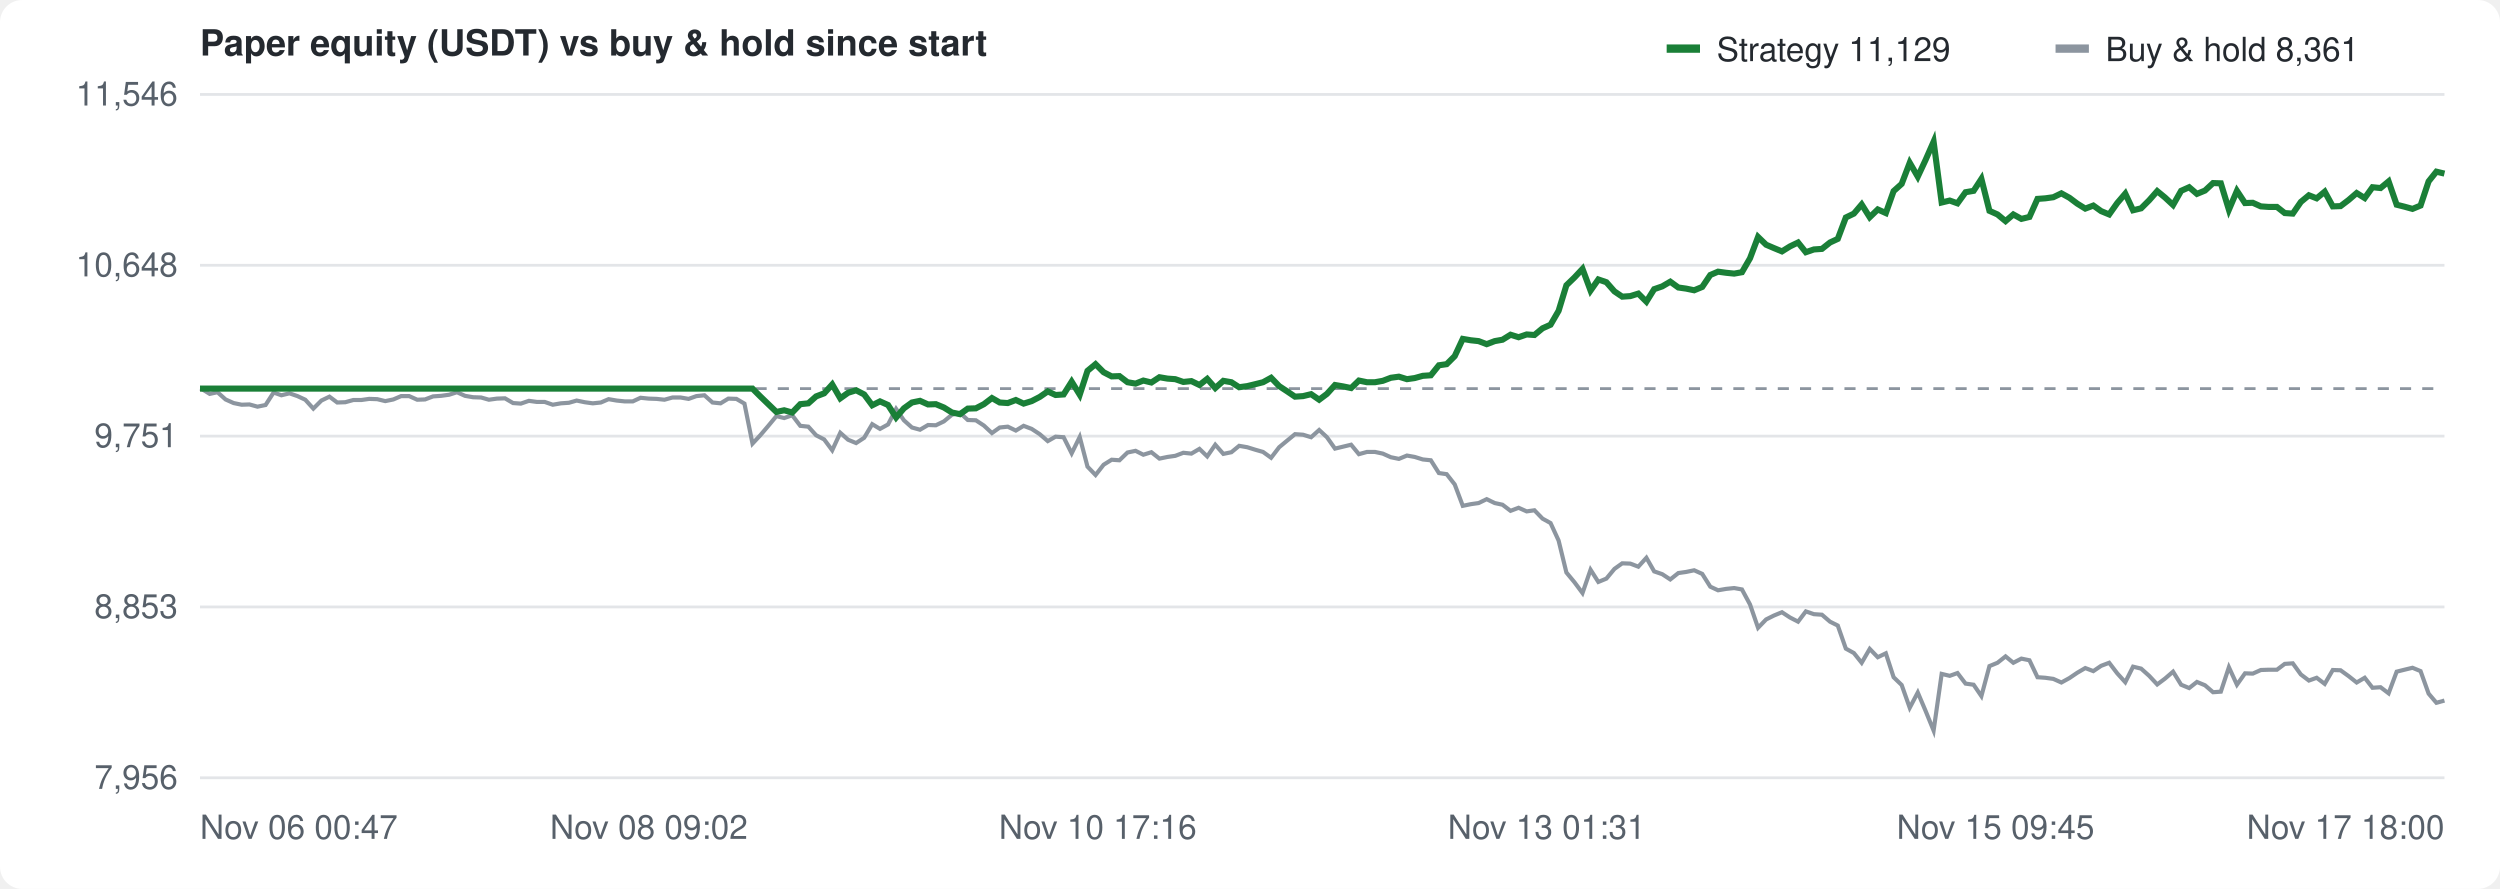
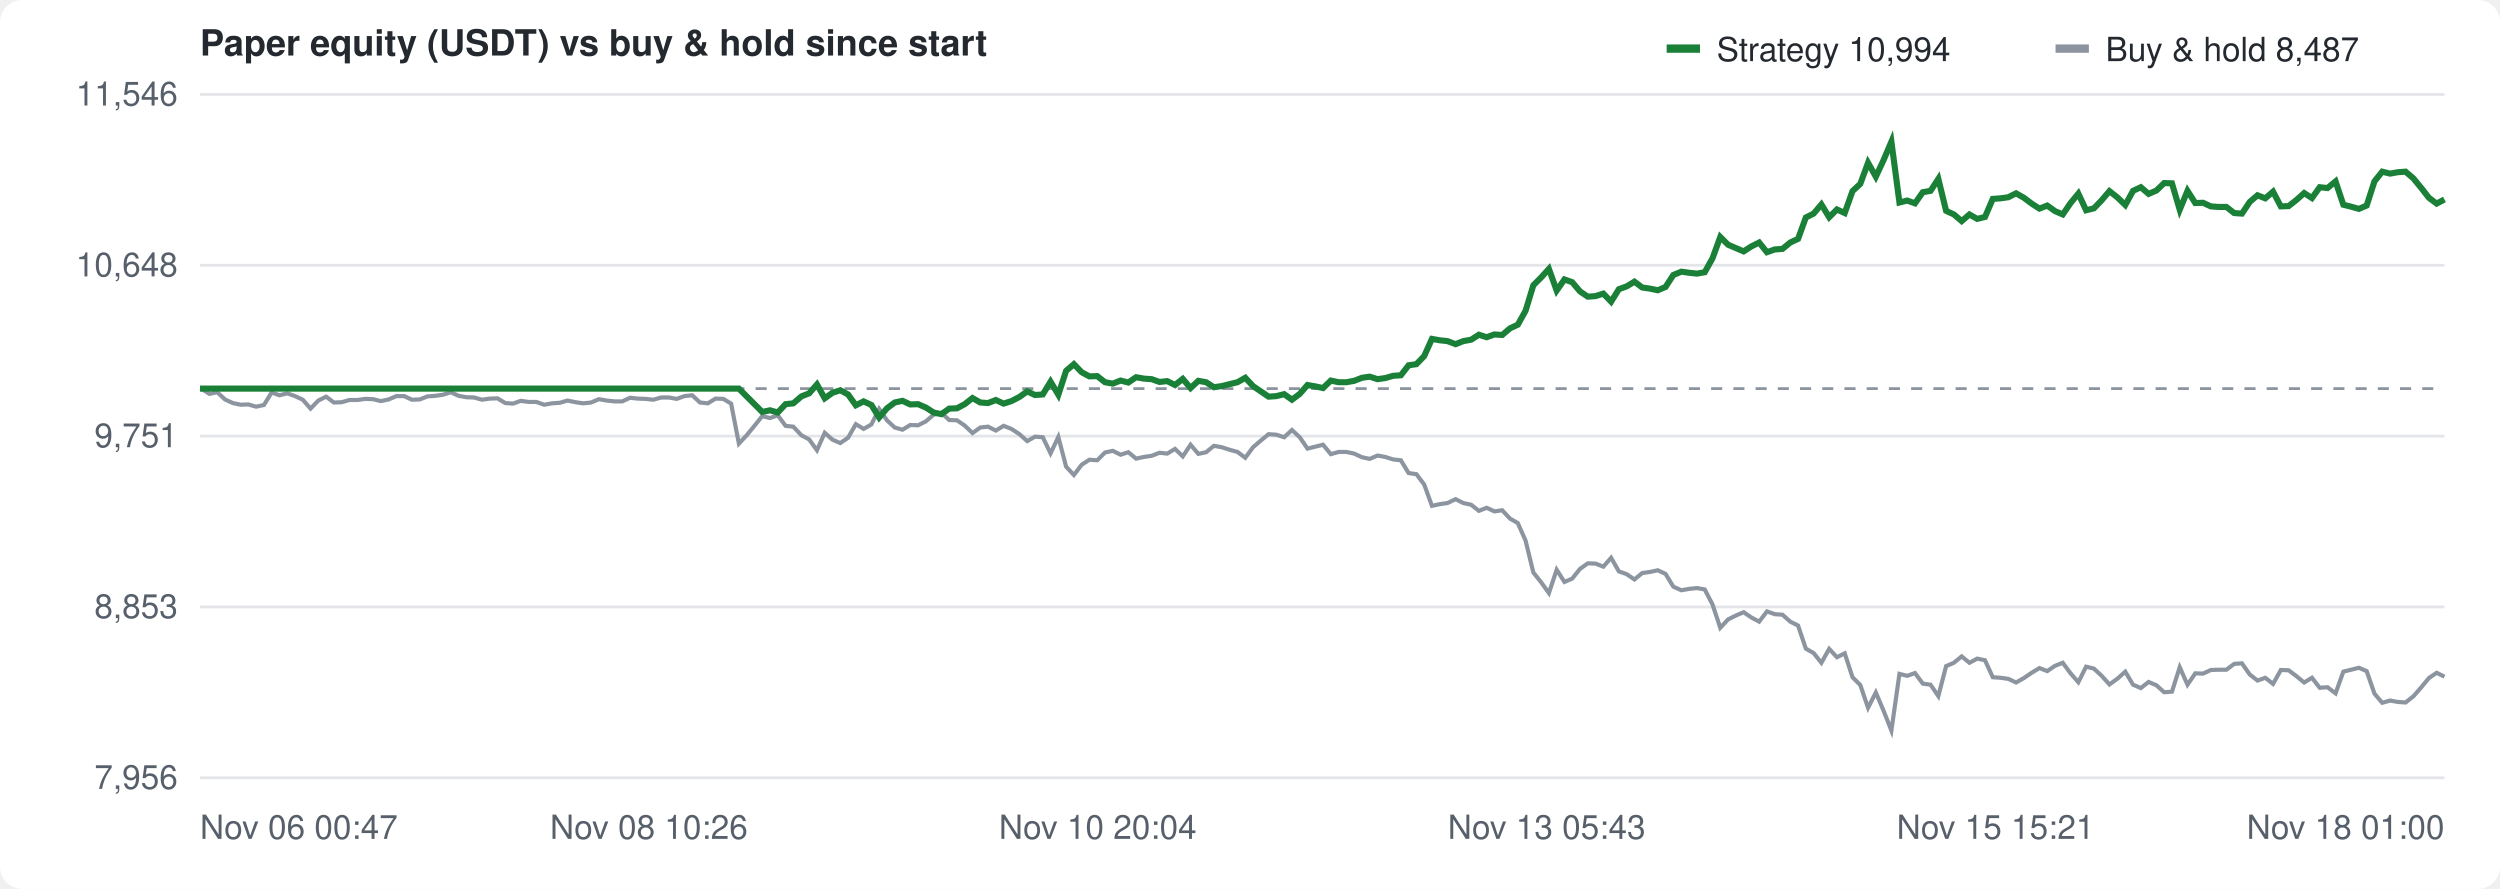
<svg xmlns="http://www.w3.org/2000/svg" width="900" height="320" viewBox="0 0 900 320" font-family="-apple-system,Segoe UI,Helvetica,Arial,sans-serif" font-size="12" fill="#57606a">
  <rect width="100%" height="100%" fill="#ffffff" rx="8" />
  <text x="72" y="20" font-size="13" font-weight="600" fill="#24292f">Paper equity (USDT) vs buy &amp; hold since start</text>
  <g transform="translate(600,10)">
    <rect width="12" height="3" y="6" fill="#1a7f37" />
-     <text x="18" y="12" fill="#24292f">Strategy 11,129</text>
+     <text x="18" y="12" fill="#24292f">Strategy 10,994</text>
    <rect x="140" width="12" height="3" y="6" fill="#8c959f" />
-     <text x="158" y="12" fill="#24292f">Buy &amp; hold 8,361</text>
+     <text x="158" y="12" fill="#24292f">Buy &amp; hold 8,487</text>
  </g>
  <line x1="72" y1="280.0" x2="880" y2="280.0" stroke="#e3e5e8" />
  <text x="64" y="284.0" text-anchor="end">7,956</text>
  <line x1="72" y1="218.5" x2="880" y2="218.5" stroke="#e3e5e8" />
  <text x="64" y="222.5" text-anchor="end">8,853</text>
  <line x1="72" y1="157.0" x2="880" y2="157.0" stroke="#e3e5e8" />
  <text x="64" y="161.0" text-anchor="end">9,751</text>
  <line x1="72" y1="95.5" x2="880" y2="95.5" stroke="#e3e5e8" />
  <text x="64" y="99.5" text-anchor="end">10,648</text>
  <line x1="72" y1="34.0" x2="880" y2="34.0" stroke="#e3e5e8" />
  <text x="64" y="38.0" text-anchor="end">11,546</text>
  <text x="72.0" y="302" text-anchor="start">Nov 06 00:47</text>
-   <text x="233.6" y="302" text-anchor="middle">Nov 08 09:02</text>
-   <text x="395.2" y="302" text-anchor="middle">Nov 10 17:16</text>
-   <text x="556.8" y="302" text-anchor="middle">Nov 13 01:31</text>
-   <text x="718.4" y="302" text-anchor="middle">Nov 15 09:45</text>
-   <text x="880.0" y="302" text-anchor="end">Nov 17 18:00</text>
+   <text x="233.6" y="302" text-anchor="middle">Nov 08 10:26</text>
+   <text x="395.2" y="302" text-anchor="middle">Nov 10 20:04</text>
+   <text x="556.8" y="302" text-anchor="middle">Nov 13 05:43</text>
+   <text x="718.4" y="302" text-anchor="middle">Nov 15 15:21</text>
+   <text x="880.0" y="302" text-anchor="end">Nov 18 01:00</text>
  <line x1="72" y1="139.9" x2="880" y2="139.9" stroke="#8c959f" stroke-dasharray="4 4" />
-   <path d="M72.0,139.9 L72.6,140.0 L75.5,141.8 L78.3,141.2 L81.2,143.8 L84.1,145.1 L87.0,145.7 L89.8,145.6 L92.7,146.4 L95.6,145.8 L98.5,141.3 L101.3,142.3 L104.2,141.6 L107.1,142.6 L109.9,143.9 L112.8,147.1 L115.7,144.2 L118.6,142.8 L121.4,144.9 L124.3,144.8 L127.2,144.0 L130.1,144.0 L132.9,143.6 L135.8,143.7 L138.7,144.4 L141.6,143.8 L144.4,142.6 L147.3,142.6 L150.2,143.9 L153.0,143.8 L155.9,142.7 L158.8,142.5 L161.7,142.1 L164.5,141.2 L167.4,142.5 L170.3,143.0 L173.2,143.1 L176.0,143.9 L178.9,143.5 L181.8,143.4 L184.7,145.1 L187.5,145.3 L190.4,144.3 L193.3,144.7 L196.1,144.7 L199.0,145.7 L201.9,145.2 L204.8,145.0 L207.6,144.2 L210.5,144.8 L213.4,145.2 L216.3,144.9 L219.1,143.7 L222.0,144.2 L224.9,144.5 L227.8,144.5 L230.6,143.2 L233.5,143.5 L236.4,143.6 L239.2,143.9 L242.1,143.1 L245.0,143.1 L247.9,143.6 L250.7,142.6 L253.6,142.3 L256.5,144.9 L259.4,145.2 L262.2,143.5 L265.1,143.6 L268.0,145.3 L270.9,159.7 L273.7,156.7 L276.6,153.3 L279.5,149.8 L282.3,150.5 L285.2,149.5 L288.1,153.3 L291.0,153.6 L293.8,156.7 L296.7,158.2 L299.6,162.1 L302.5,155.8 L305.3,158.3 L308.2,159.5 L311.1,157.6 L314.0,152.7 L316.8,154.4 L319.7,152.8 L322.6,147.2 L325.4,151.3 L328.3,153.9 L331.2,154.7 L334.1,153.0 L336.9,153.1 L339.8,151.7 L342.7,149.3 L345.6,148.6 L348.4,151.2 L351.3,151.3 L354.2,153.2 L357.1,155.9 L359.9,153.9 L362.8,153.6 L365.7,155.0 L368.5,153.3 L371.4,154.4 L374.3,156.3 L377.2,158.8 L380.0,157.2 L382.9,157.4 L385.8,163.2 L388.7,157.3 L391.5,168.0 L394.4,171.0 L397.3,167.3 L400.2,165.5 L403.0,165.7 L405.9,162.9 L408.8,162.3 L411.6,163.7 L414.5,162.8 L417.4,165.1 L420.3,164.5 L423.1,164.1 L426.0,163.0 L428.9,163.3 L431.8,161.6 L434.6,164.3 L437.5,160.1 L440.4,163.4 L443.3,162.8 L446.1,160.5 L449.0,161.0 L451.9,161.9 L454.7,162.7 L457.6,164.8 L460.5,161.0 L463.4,158.6 L466.2,156.3 L469.1,156.5 L472.0,157.4 L474.9,154.8 L477.7,157.4 L480.6,161.5 L483.5,160.8 L486.4,160.1 L489.2,163.5 L492.1,162.7 L495.0,162.7 L497.8,163.3 L500.7,164.6 L503.6,165.2 L506.5,164.0 L509.3,164.5 L512.2,165.4 L515.1,165.7 L518.0,170.3 L520.8,170.7 L523.7,174.4 L526.6,182.1 L529.5,181.5 L532.3,181.1 L535.2,179.7 L538.1,181.1 L540.9,181.7 L543.8,183.9 L546.7,182.8 L549.6,184.1 L552.4,183.7 L555.3,186.7 L558.2,188.3 L561.1,194.6 L563.9,206.1 L566.8,209.6 L569.7,213.5 L572.6,205.1 L575.4,209.5 L578.3,208.3 L581.2,204.8 L584.0,202.8 L586.9,202.9 L589.8,204.0 L592.7,200.8 L595.5,205.7 L598.4,206.7 L601.3,208.6 L604.2,206.3 L607.0,205.9 L609.9,205.3 L612.8,206.6 L615.7,211.2 L618.5,212.5 L621.4,212.0 L624.3,211.7 L627.1,212.2 L630.0,217.6 L632.9,226.0 L635.8,223.0 L638.6,221.6 L641.5,220.4 L644.4,222.3 L647.3,223.8 L650.1,220.1 L653.0,221.1 L655.9,221.3 L658.8,223.8 L661.6,225.2 L664.5,233.5 L667.4,235.1 L670.2,238.6 L673.1,233.6 L676.0,236.6 L678.9,235.2 L681.7,243.8 L684.6,246.6 L687.5,254.8 L690.4,249.3 L693.2,255.9 L696.1,263.0 L699.0,242.6 L701.9,243.3 L704.7,242.3 L707.6,246.1 L710.5,246.5 L713.3,250.6 L716.2,239.8 L719.1,238.6 L722.0,236.3 L724.8,238.6 L727.7,237.1 L730.6,237.7 L733.5,243.8 L736.3,244.0 L739.2,244.4 L742.1,245.7 L745.0,244.1 L747.8,242.2 L750.7,240.5 L753.6,241.6 L756.4,239.7 L759.3,238.6 L762.2,242.4 L765.1,245.6 L767.9,240.0 L770.8,240.7 L773.7,243.3 L776.6,246.4 L779.4,244.3 L782.3,241.8 L785.2,246.5 L788.1,247.7 L790.9,245.5 L793.8,246.7 L796.7,249.2 L799.5,249.0 L802.4,240.2 L805.3,246.5 L808.2,242.4 L811.0,242.5 L813.9,241.2 L816.8,241.1 L819.7,241.1 L822.5,239.0 L825.4,238.8 L828.3,242.8 L831.2,245.0 L834.0,244.0 L836.9,246.2 L839.8,241.2 L842.6,241.3 L845.5,243.4 L848.4,245.7 L851.3,244.0 L854.1,247.6 L857.0,247.4 L859.9,249.6 L862.8,241.8 L865.6,241.1 L868.5,240.4 L871.4,241.6 L874.3,249.7 L877.1,253.0 L880.0,252.2" fill="none" stroke="#8c959f" stroke-width="1.5" />
-   <path d="M72.0,139.9 L72.6,139.9 L75.5,139.9 L78.3,139.9 L81.2,139.9 L84.1,139.9 L87.0,139.9 L89.8,139.9 L92.7,139.9 L95.6,139.9 L98.5,139.9 L101.3,139.9 L104.2,139.9 L107.1,139.9 L109.9,139.9 L112.8,139.9 L115.7,139.9 L118.6,139.9 L121.4,139.9 L124.3,139.9 L127.2,139.9 L130.1,139.9 L132.9,139.9 L135.8,139.9 L138.7,139.9 L141.6,139.9 L144.4,139.9 L147.3,139.9 L150.2,139.9 L153.0,139.9 L155.9,139.9 L158.8,139.9 L161.7,139.9 L164.5,139.9 L167.4,139.9 L170.3,139.9 L173.2,139.9 L176.0,139.9 L178.9,139.9 L181.8,139.9 L184.7,139.9 L187.5,139.9 L190.4,139.9 L193.3,139.9 L196.1,139.9 L199.0,139.9 L201.9,139.9 L204.8,139.9 L207.6,139.9 L210.5,139.9 L213.4,139.9 L216.3,139.9 L219.1,139.9 L222.0,139.9 L224.9,139.9 L227.8,139.9 L230.6,139.9 L233.5,139.9 L236.4,139.9 L239.2,139.9 L242.1,139.9 L245.0,139.9 L247.9,139.9 L250.7,139.9 L253.6,139.9 L256.5,139.9 L259.4,139.9 L262.2,139.9 L265.1,139.9 L268.0,139.9 L270.9,139.9 L273.7,142.7 L276.6,145.5 L279.5,148.3 L282.3,147.7 L285.2,148.5 L288.1,145.5 L291.0,145.2 L293.8,142.7 L296.7,141.6 L299.6,138.4 L302.5,143.4 L305.3,141.4 L308.2,140.5 L311.1,142.0 L314.0,145.9 L316.8,144.5 L319.7,145.8 L322.6,150.3 L325.4,147.0 L328.3,144.9 L331.2,144.3 L334.1,145.6 L336.9,145.5 L339.8,146.7 L342.7,148.5 L345.6,149.1 L348.4,147.1 L351.3,147.0 L354.2,145.5 L357.1,143.3 L359.9,144.9 L362.8,145.1 L365.7,144.0 L368.5,145.3 L371.4,144.4 L374.3,142.9 L377.2,140.9 L380.0,142.2 L382.9,142.0 L385.8,137.4 L388.7,142.1 L391.5,133.5 L394.4,131.1 L397.3,134.0 L400.2,135.5 L403.0,135.4 L405.9,137.6 L408.8,138.1 L411.6,137.0 L414.5,137.7 L417.4,135.8 L420.3,136.3 L423.1,136.5 L426.0,137.5 L428.9,137.2 L431.8,138.6 L434.6,136.4 L437.5,139.7 L440.4,137.1 L443.3,137.6 L446.1,139.4 L449.0,139.0 L451.9,138.3 L454.7,137.6 L457.6,136.0 L460.5,139.0 L463.4,140.9 L466.2,142.8 L469.1,142.6 L472.0,141.9 L474.9,143.9 L477.7,141.8 L480.6,138.6 L483.5,139.1 L486.4,139.7 L489.2,137.0 L492.1,137.6 L495.0,137.6 L497.8,137.1 L500.7,136.0 L503.6,135.6 L506.5,136.5 L509.3,136.1 L512.2,135.3 L515.1,135.1 L518.0,131.5 L520.8,131.1 L523.7,128.2 L526.6,122.0 L529.5,122.5 L532.3,122.8 L535.2,123.9 L538.1,122.8 L540.9,122.3 L543.8,120.5 L546.7,121.4 L549.6,120.4 L552.4,120.6 L555.3,118.2 L558.2,116.9 L561.1,111.9 L563.9,102.7 L566.8,99.9 L569.7,96.8 L572.6,104.6 L575.4,100.6 L578.3,101.6 L581.2,104.9 L584.0,106.8 L586.9,106.6 L589.8,105.7 L592.7,108.6 L595.5,104.1 L598.4,103.1 L601.3,101.4 L604.2,103.5 L607.0,103.9 L609.9,104.5 L612.8,103.3 L615.7,99.0 L618.5,97.8 L621.4,98.2 L624.3,98.5 L627.1,98.0 L630.0,93.0 L632.9,85.3 L635.8,88.1 L638.6,89.3 L641.5,90.5 L644.4,88.7 L647.3,87.3 L650.1,90.8 L653.0,89.8 L655.9,89.6 L658.8,87.3 L661.6,86.0 L664.5,78.3 L667.4,76.9 L670.2,73.6 L673.1,78.2 L676.0,75.4 L678.9,76.7 L681.7,68.8 L684.6,66.2 L687.5,58.6 L690.4,63.6 L693.2,57.6 L696.1,51.0 L699.0,72.9 L701.9,72.2 L704.7,73.2 L707.6,69.2 L710.5,68.7 L713.3,64.4 L716.2,75.9 L719.1,77.2 L722.0,79.6 L724.8,77.2 L727.7,78.8 L730.6,78.1 L733.5,71.6 L736.3,71.4 L739.2,71.0 L742.1,69.6 L745.0,71.2 L747.8,73.3 L750.7,75.1 L753.6,74.0 L756.4,76.0 L759.3,77.2 L762.2,73.1 L765.1,69.7 L767.9,75.7 L770.8,75.0 L773.7,72.1 L776.6,68.8 L779.4,71.1 L782.3,73.8 L785.2,68.7 L788.1,67.4 L790.9,69.8 L793.8,68.6 L796.7,65.9 L799.5,66.0 L802.4,75.5 L805.3,68.7 L808.2,73.1 L811.0,73.0 L813.9,74.3 L816.8,74.5 L819.7,74.5 L822.5,76.7 L825.4,76.9 L828.3,72.7 L831.2,70.3 L834.0,71.4 L836.9,69.0 L839.8,74.3 L842.6,74.2 L845.5,72.0 L848.4,69.5 L851.3,71.3 L854.1,67.4 L857.0,67.7 L859.9,65.3 L862.8,73.7 L865.6,74.4 L868.5,75.2 L871.4,74.0 L874.3,65.3 L877.1,61.8 L880.0,62.5" fill="none" stroke="#1a7f37" stroke-width="2.2" />
+   <path d="M72.0,139.9 L72.6,140.0 L75.4,141.8 L78.2,141.2 L81.0,143.8 L83.8,145.1 L86.6,145.7 L89.4,145.6 L92.2,146.4 L95.0,145.8 L97.8,141.3 L100.6,142.3 L103.4,141.6 L106.2,142.6 L109.0,143.9 L111.8,147.1 L114.6,144.2 L117.4,142.8 L120.2,144.9 L123.0,144.8 L125.8,144.0 L128.7,144.0 L131.5,143.6 L134.3,143.7 L137.1,144.4 L139.9,143.8 L142.7,142.6 L145.5,142.6 L148.3,143.9 L151.1,143.8 L153.9,142.7 L156.7,142.5 L159.5,142.1 L162.3,141.2 L165.1,142.5 L167.9,143.0 L170.7,143.1 L173.5,143.9 L176.3,143.5 L179.1,143.4 L181.9,145.1 L184.7,145.3 L187.5,144.3 L190.3,144.7 L193.1,144.7 L195.9,145.7 L198.7,145.2 L201.5,145.0 L204.3,144.2 L207.2,144.8 L210.0,145.2 L212.8,144.9 L215.6,143.7 L218.4,144.2 L221.2,144.5 L224.0,144.5 L226.8,143.2 L229.6,143.5 L232.4,143.6 L235.2,143.9 L238.0,143.1 L240.8,143.1 L243.6,143.6 L246.4,142.6 L249.2,142.3 L252.0,144.9 L254.8,145.2 L257.6,143.5 L260.4,143.6 L263.2,145.3 L266.0,159.7 L268.8,156.7 L271.6,153.3 L274.4,149.8 L277.2,150.5 L280.0,149.5 L282.8,153.3 L285.6,153.6 L288.5,156.7 L291.3,158.2 L294.1,162.1 L296.9,155.8 L299.7,158.3 L302.5,159.5 L305.3,157.6 L308.1,152.7 L310.9,154.4 L313.7,152.8 L316.5,147.2 L319.3,151.3 L322.1,153.9 L324.9,154.7 L327.7,153.0 L330.5,153.1 L333.3,151.7 L336.1,149.3 L338.9,148.6 L341.7,151.2 L344.5,151.3 L347.3,153.2 L350.1,155.9 L352.9,153.9 L355.7,153.6 L358.5,155.0 L361.3,153.3 L364.1,154.4 L367.0,156.3 L369.8,158.8 L372.6,157.2 L375.4,157.4 L378.2,163.2 L381.0,157.3 L383.8,168.0 L386.6,171.0 L389.4,167.3 L392.2,165.5 L395.0,165.7 L397.8,162.9 L400.6,162.3 L403.4,163.7 L406.2,162.8 L409.0,165.1 L411.8,164.5 L414.6,164.1 L417.4,163.0 L420.2,163.3 L423.0,161.6 L425.8,164.3 L428.6,160.1 L431.4,163.4 L434.2,162.8 L437.0,160.5 L439.8,161.0 L442.6,161.9 L445.5,162.7 L448.3,164.8 L451.1,161.0 L453.9,158.6 L456.7,156.3 L459.5,156.5 L462.3,157.4 L465.1,154.8 L467.9,157.4 L470.7,161.5 L473.5,160.8 L476.3,160.1 L479.1,163.5 L481.9,162.7 L484.7,162.7 L487.5,163.3 L490.3,164.6 L493.1,165.2 L495.9,164.0 L498.7,164.5 L501.5,165.4 L504.3,165.7 L507.1,170.3 L509.9,170.7 L512.7,174.4 L515.5,182.1 L518.3,181.5 L521.1,181.1 L524.0,179.7 L526.8,181.1 L529.6,181.7 L532.4,183.9 L535.2,182.8 L538.0,184.1 L540.8,183.7 L543.6,186.7 L546.4,188.3 L549.2,194.6 L552.0,206.1 L554.8,209.6 L557.6,213.5 L560.4,205.1 L563.2,209.5 L566.0,208.3 L568.8,204.8 L571.6,202.8 L574.4,202.9 L577.2,204.0 L580.0,200.8 L582.8,205.7 L585.6,206.7 L588.4,208.6 L591.2,206.3 L594.0,205.9 L596.8,205.3 L599.6,206.6 L602.4,211.2 L605.3,212.5 L608.1,212.0 L610.9,211.7 L613.7,212.2 L616.5,217.6 L619.3,226.0 L622.1,223.0 L624.9,221.6 L627.7,220.4 L630.5,222.3 L633.3,223.8 L636.1,220.1 L638.9,221.1 L641.7,221.3 L644.5,223.8 L647.3,225.2 L650.1,233.5 L652.9,235.1 L655.7,238.6 L658.5,233.6 L661.3,236.6 L664.1,235.2 L666.9,243.8 L669.7,246.6 L672.5,254.8 L675.3,249.3 L678.1,255.9 L680.9,263.0 L683.8,242.6 L686.6,243.3 L689.4,242.3 L692.2,246.1 L695.0,246.5 L697.8,250.6 L700.6,239.8 L703.4,238.6 L706.2,236.3 L709.0,238.6 L711.8,237.1 L714.6,237.7 L717.4,243.8 L720.2,244.0 L723.0,244.4 L725.8,245.7 L728.6,244.1 L731.4,242.2 L734.2,240.5 L737.0,241.6 L739.8,239.7 L742.6,238.6 L745.4,242.4 L748.2,245.6 L751.0,240.0 L753.8,240.7 L756.6,243.3 L759.4,246.4 L762.3,244.3 L765.1,241.8 L767.9,246.5 L770.7,247.7 L773.5,245.5 L776.3,246.7 L779.1,249.2 L781.9,249.0 L784.7,240.2 L787.5,246.5 L790.3,242.4 L793.1,242.5 L795.9,241.2 L798.7,241.1 L801.5,241.1 L804.3,239.0 L807.1,238.8 L809.9,242.8 L812.7,245.0 L815.5,244.0 L818.3,246.2 L821.1,241.2 L823.9,241.3 L826.7,243.4 L829.5,245.7 L832.3,244.0 L835.1,247.6 L837.9,247.4 L840.8,249.6 L843.6,241.8 L846.4,241.1 L849.2,240.4 L852.0,241.6 L854.8,249.7 L857.6,253.0 L860.4,252.2 L863.2,252.7 L866.0,252.9 L868.8,250.7 L871.6,247.5 L874.4,244.1 L877.2,242.2 L880.0,243.6" fill="none" stroke="#8c959f" stroke-width="1.5" />
+   <path d="M72.0,139.9 L72.6,139.9 L75.4,139.9 L78.2,139.9 L81.0,139.9 L83.8,139.9 L86.6,139.9 L89.4,139.9 L92.2,139.9 L95.0,139.9 L97.8,139.9 L100.6,139.9 L103.4,139.9 L106.2,139.9 L109.0,139.9 L111.8,139.9 L114.6,139.9 L117.4,139.9 L120.2,139.9 L123.0,139.9 L125.8,139.9 L128.7,139.9 L131.5,139.9 L134.3,139.9 L137.1,139.9 L139.9,139.9 L142.7,139.9 L145.5,139.9 L148.3,139.9 L151.1,139.9 L153.9,139.9 L156.7,139.9 L159.5,139.9 L162.3,139.9 L165.1,139.9 L167.9,139.9 L170.7,139.9 L173.5,139.9 L176.3,139.9 L179.1,139.9 L181.9,139.9 L184.7,139.9 L187.5,139.9 L190.3,139.9 L193.1,139.9 L195.9,139.9 L198.7,139.9 L201.5,139.9 L204.3,139.9 L207.2,139.9 L210.0,139.9 L212.8,139.9 L215.6,139.9 L218.4,139.9 L221.2,139.9 L224.0,139.9 L226.8,139.9 L229.6,139.9 L232.4,139.9 L235.2,139.9 L238.0,139.9 L240.8,139.9 L243.6,139.9 L246.4,139.9 L249.2,139.9 L252.0,139.9 L254.8,139.9 L257.6,139.9 L260.4,139.9 L263.2,139.9 L266.0,139.9 L268.8,142.7 L271.6,145.5 L274.4,148.3 L277.2,147.7 L280.0,148.5 L282.8,145.5 L285.6,145.2 L288.5,142.7 L291.3,141.6 L294.1,138.4 L296.9,143.4 L299.7,141.4 L302.5,140.5 L305.3,142.0 L308.1,145.9 L310.9,144.5 L313.7,145.8 L316.5,150.3 L319.3,147.0 L322.1,144.9 L324.9,144.3 L327.7,145.6 L330.5,145.5 L333.3,146.7 L336.1,148.5 L338.9,149.1 L341.7,147.1 L344.5,147.0 L347.3,145.5 L350.1,143.3 L352.9,144.9 L355.7,145.1 L358.5,144.0 L361.3,145.3 L364.1,144.4 L367.0,142.9 L369.8,140.9 L372.6,142.2 L375.4,142.0 L378.2,137.4 L381.0,142.1 L383.8,133.5 L386.6,131.1 L389.4,134.0 L392.2,135.5 L395.0,135.4 L397.8,137.6 L400.6,138.1 L403.4,137.0 L406.2,137.7 L409.0,135.8 L411.8,136.3 L414.6,136.5 L417.4,137.5 L420.2,137.2 L423.0,138.6 L425.8,136.4 L428.6,139.7 L431.4,137.1 L434.2,137.6 L437.0,139.4 L439.8,139.0 L442.6,138.3 L445.5,137.6 L448.3,136.0 L451.1,139.0 L453.9,140.9 L456.7,142.8 L459.5,142.6 L462.3,141.9 L465.1,143.9 L467.9,141.8 L470.7,138.6 L473.5,139.1 L476.3,139.7 L479.1,137.0 L481.9,137.6 L484.7,137.6 L487.5,137.1 L490.3,136.0 L493.1,135.6 L495.9,136.5 L498.7,136.1 L501.5,135.3 L504.3,135.1 L507.1,131.5 L509.9,131.1 L512.7,128.2 L515.5,122.0 L518.3,122.5 L521.1,122.8 L524.0,123.9 L526.8,122.8 L529.6,122.3 L532.4,120.5 L535.2,121.4 L538.0,120.4 L540.8,120.6 L543.6,118.2 L546.4,116.9 L549.2,111.9 L552.0,102.7 L554.8,99.9 L557.6,96.8 L560.4,104.6 L563.2,100.6 L566.0,101.6 L568.8,104.9 L571.6,106.8 L574.4,106.6 L577.2,105.7 L580.0,108.6 L582.8,104.1 L585.6,103.1 L588.4,101.4 L591.2,103.5 L594.0,103.9 L596.8,104.5 L599.6,103.3 L602.4,99.0 L605.3,97.8 L608.1,98.2 L610.9,98.5 L613.7,98.0 L616.5,93.0 L619.3,85.3 L622.1,88.1 L624.9,89.3 L627.7,90.5 L630.5,88.7 L633.3,87.3 L636.1,90.8 L638.9,89.8 L641.7,89.6 L644.5,87.3 L647.3,86.0 L650.1,78.3 L652.9,76.9 L655.7,73.6 L658.5,78.2 L661.3,75.4 L664.1,76.7 L666.9,68.8 L669.7,66.2 L672.5,58.6 L675.3,63.6 L678.1,57.6 L680.9,51.0 L683.8,72.9 L686.6,72.2 L689.4,73.2 L692.2,69.2 L695.0,68.7 L697.8,64.4 L700.6,75.9 L703.4,77.2 L706.2,79.6 L709.0,77.2 L711.8,78.8 L714.6,78.1 L717.4,71.6 L720.2,71.4 L723.0,71.0 L725.8,69.6 L728.6,71.2 L731.4,73.3 L734.2,75.1 L737.0,74.0 L739.8,76.0 L742.6,77.2 L745.4,73.1 L748.2,69.7 L751.0,75.7 L753.8,75.0 L756.6,72.1 L759.4,68.8 L762.3,71.1 L765.1,73.8 L767.9,68.7 L770.7,67.4 L773.5,69.8 L776.3,68.6 L779.1,65.9 L781.9,66.0 L784.7,75.5 L787.5,68.7 L790.3,73.1 L793.1,73.0 L795.9,74.3 L798.7,74.5 L801.5,74.5 L804.3,76.7 L807.1,76.9 L809.9,72.7 L812.7,70.3 L815.5,71.4 L818.3,69.0 L821.1,74.3 L823.9,74.2 L826.7,72.0 L829.5,69.5 L832.3,71.3 L835.1,67.4 L837.9,67.7 L840.8,65.3 L843.6,73.7 L846.4,74.4 L849.2,75.2 L852.0,74.0 L854.8,65.3 L857.6,61.8 L860.4,62.5 L863.2,62.0 L866.0,61.8 L868.8,64.2 L871.6,67.6 L874.4,71.2 L877.2,73.3 L880.0,71.8" fill="none" stroke="#1a7f37" stroke-width="2.2" />
</svg>
